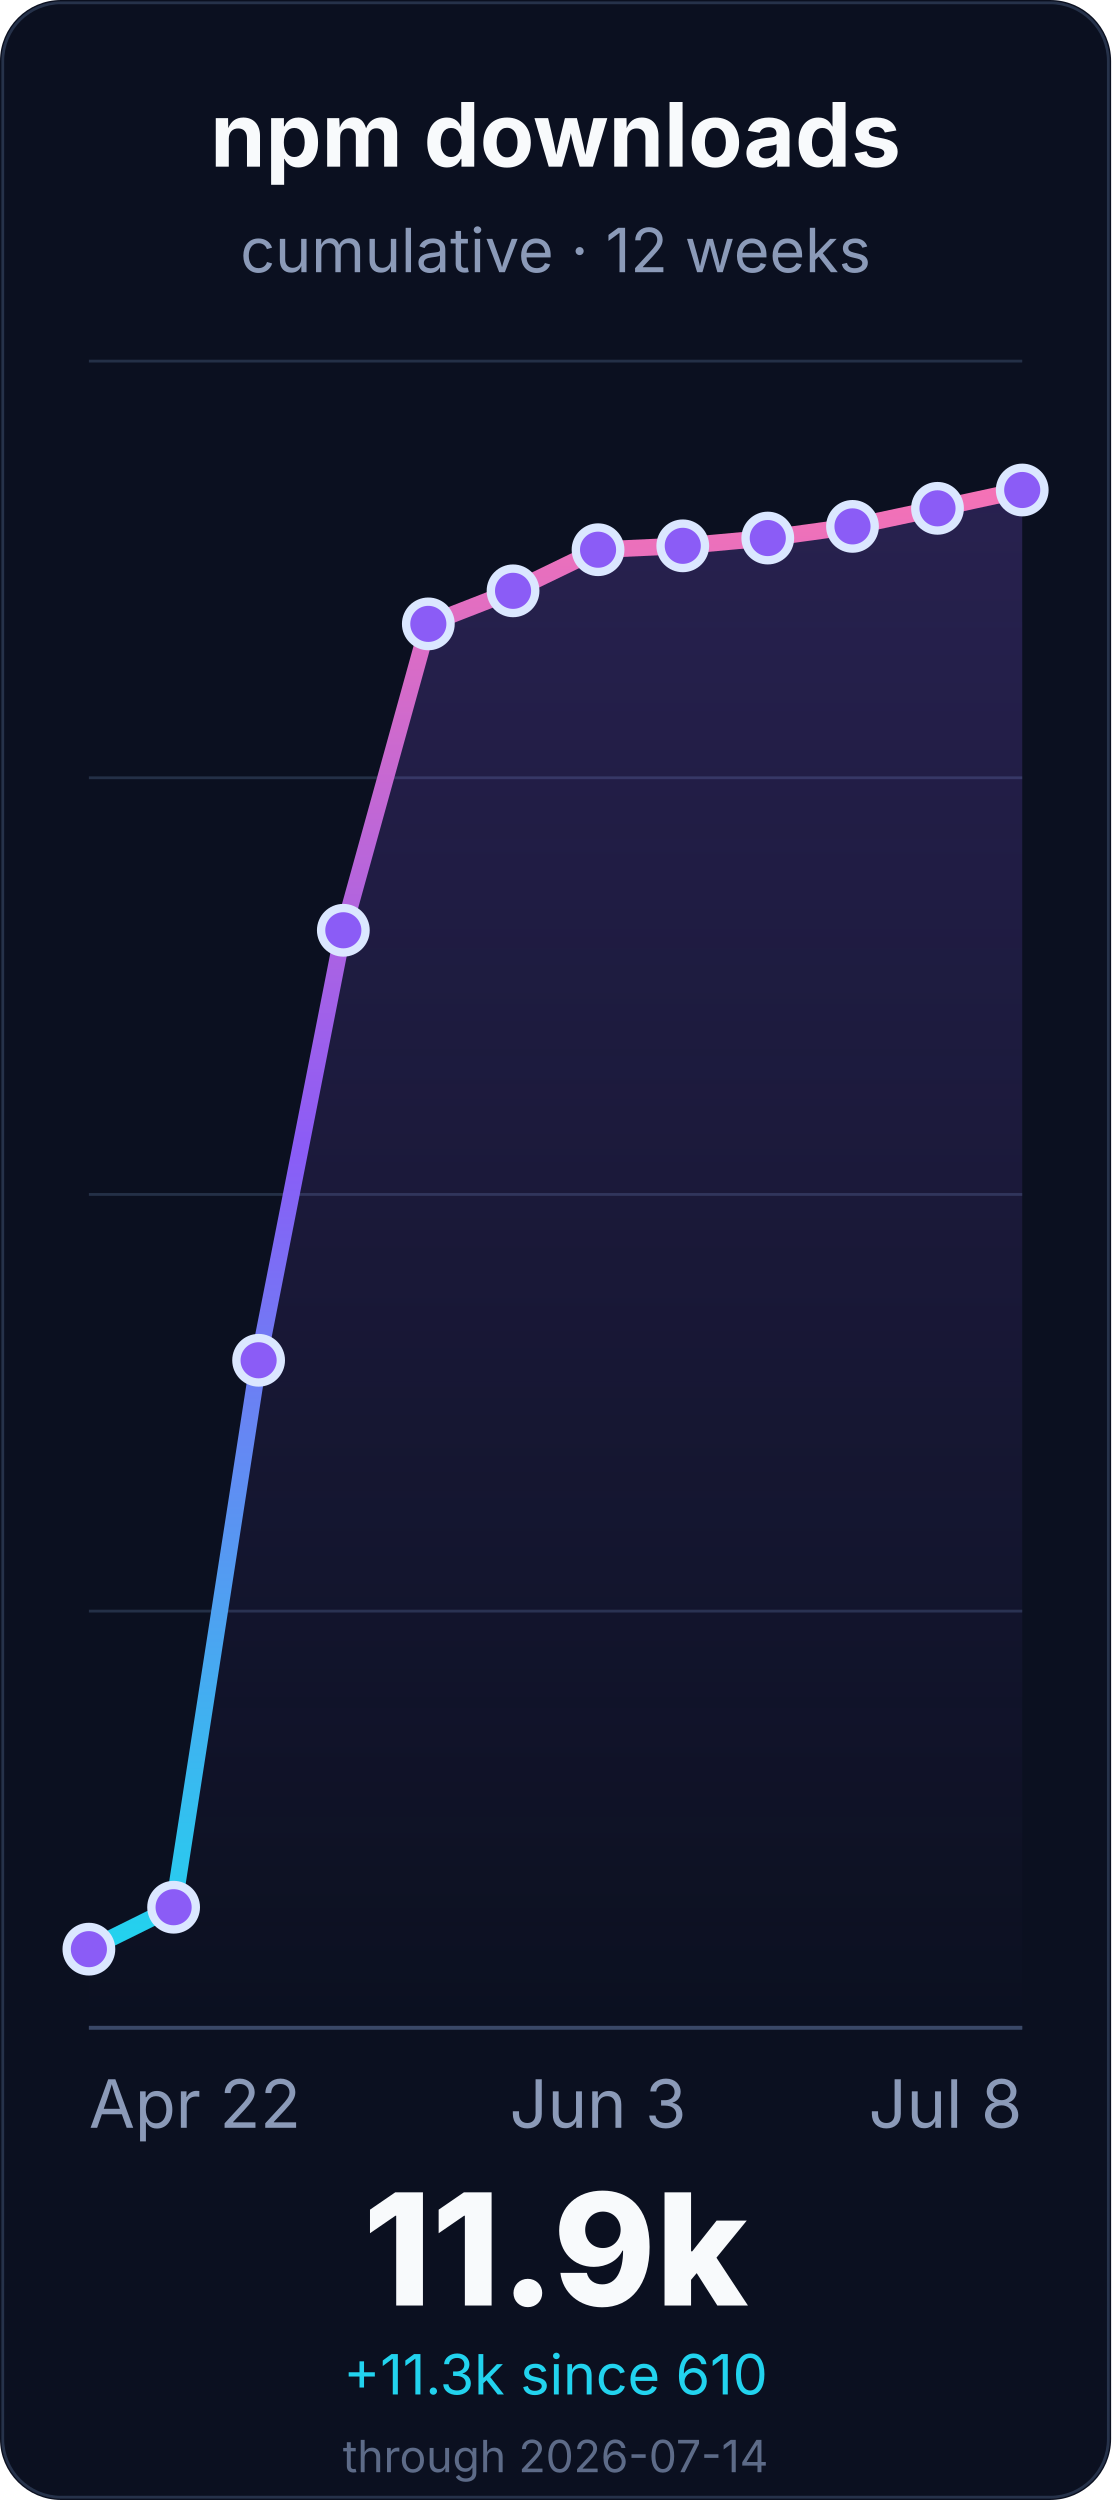
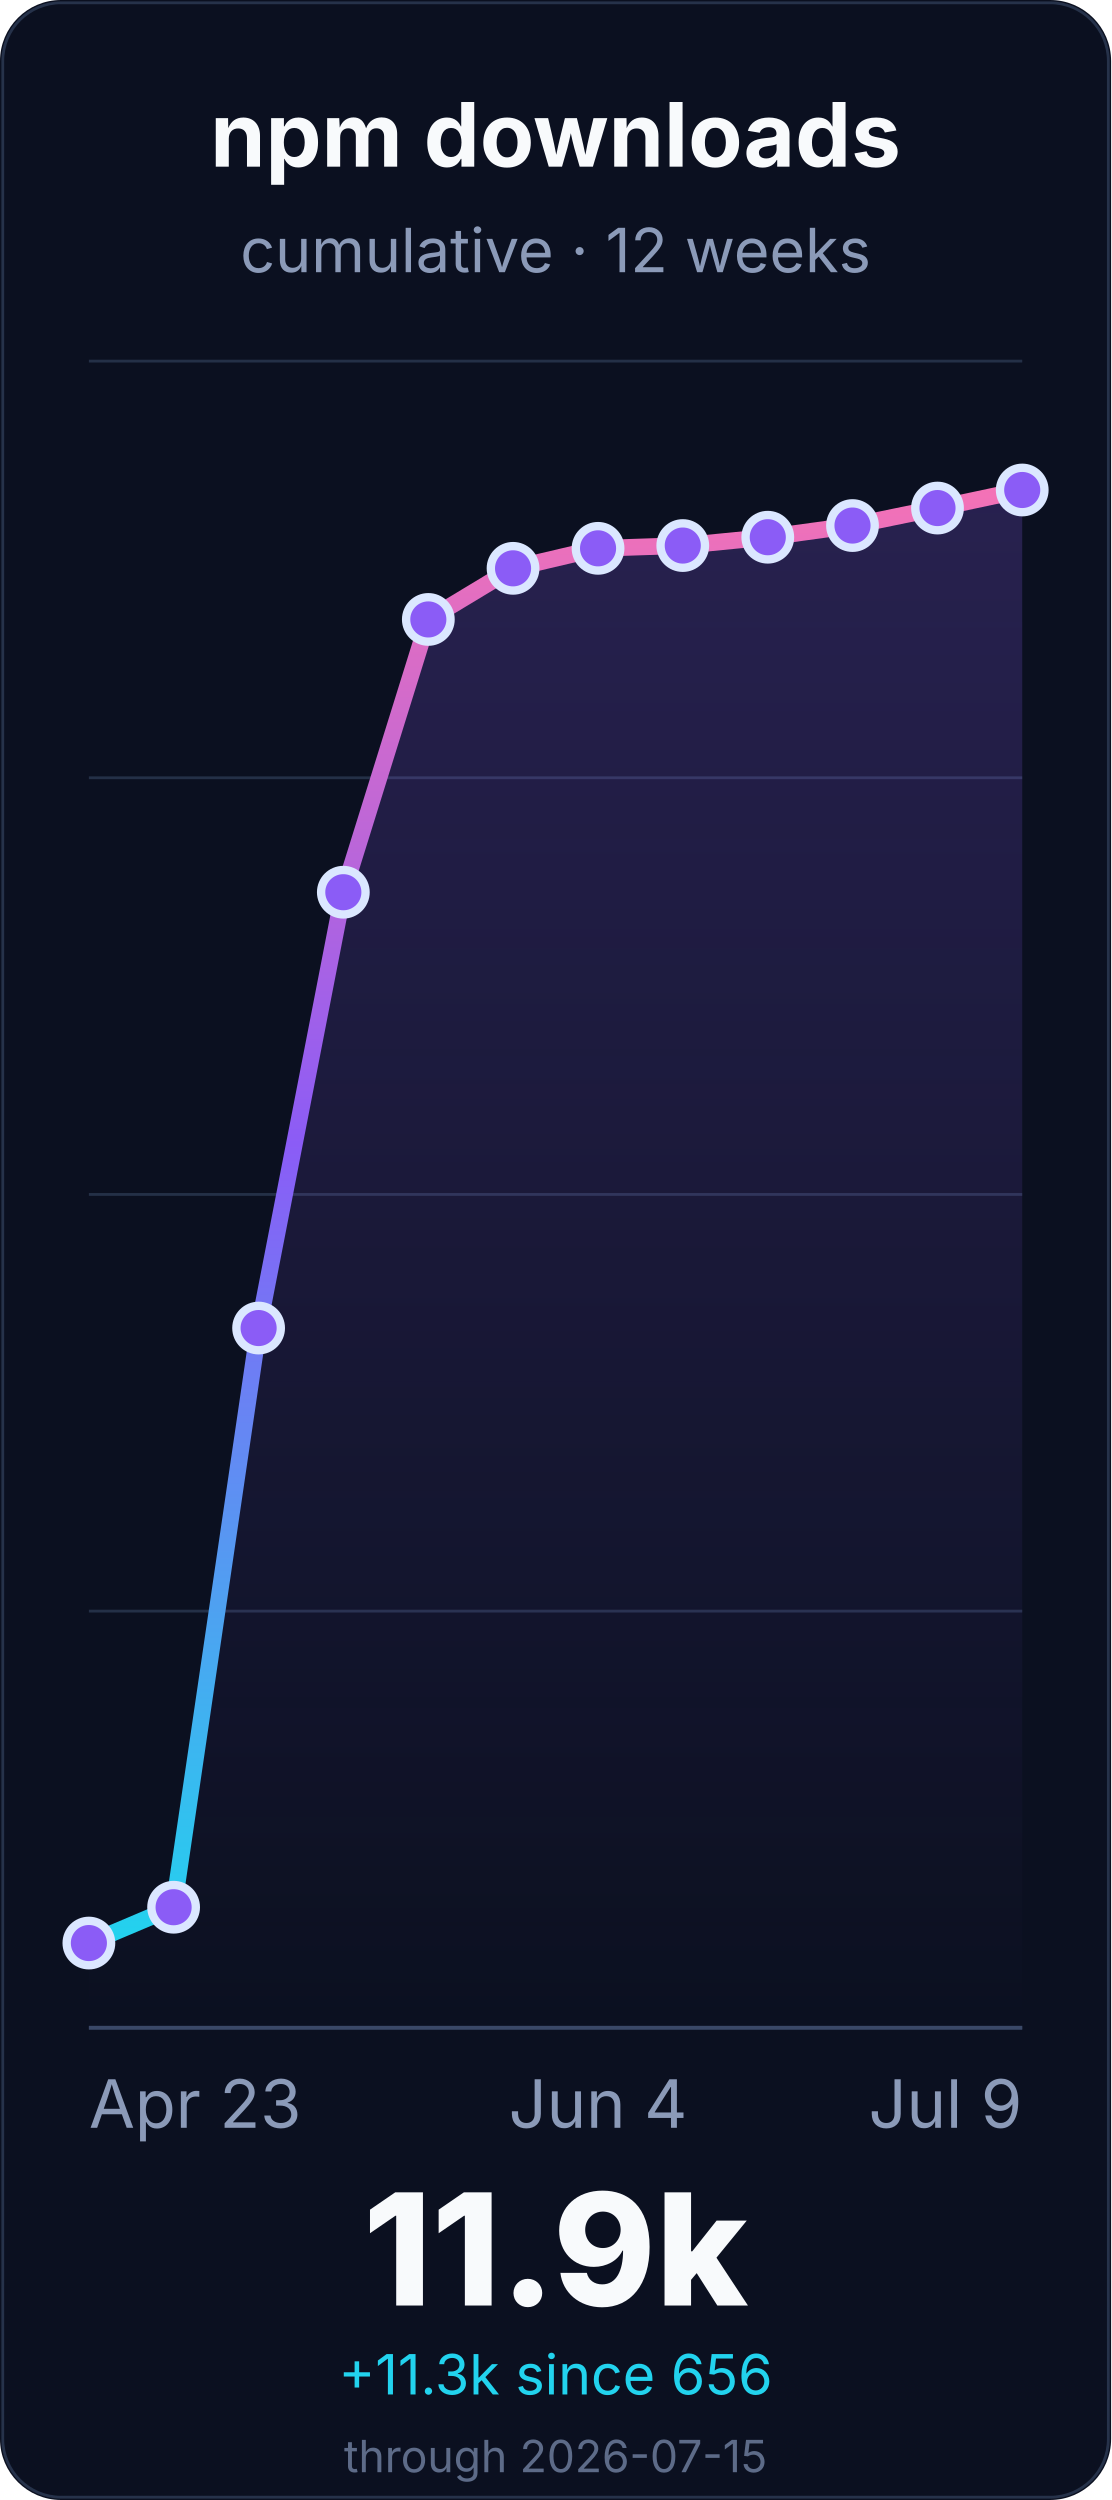
<svg xmlns="http://www.w3.org/2000/svg" width="400" height="900" viewBox="0 0 400 900" role="img" aria-labelledby="title desc">
  <defs>
    <linearGradient id="line" x1="0" x2="0" y1="1" y2="0">
      <stop offset="0%" stop-color="#22d3ee" />
      <stop offset="55%" stop-color="#8b5cf6" />
      <stop offset="100%" stop-color="#f472b6" />
    </linearGradient>
    <linearGradient id="fill" x1="0" x2="0" y1="0" y2="1">
      <stop offset="0%" stop-color="#8b5cf6" stop-opacity="0.22" />
      <stop offset="100%" stop-color="#8b5cf6" stop-opacity="0" />
    </linearGradient>
  </defs>
  <rect width="400" height="900" rx="22" fill="#0b1020" />
  <rect x="1" y="1" width="398" height="898" rx="21" fill="none" stroke="#26324a" />
  <g font-family="Inter, ui-sans-serif, system-ui, -apple-system, BlinkMacSystemFont, Segoe UI, sans-serif">
    <text x="200.0" y="60" font-size="32" font-weight="700" fill="#f8fafc" text-anchor="middle">npm downloads</text>
    <text x="200.0" y="98" font-size="22" fill="#8b9ab8" text-anchor="middle">cumulative · 12 weeks</text>
    <line x1="32" y1="730.0" x2="368" y2="730.0" stroke="#243047" stroke-width="1" />
    <line x1="32" y1="580.0" x2="368" y2="580.0" stroke="#243047" stroke-width="1" />
    <line x1="32" y1="430.0" x2="368" y2="430.0" stroke="#243047" stroke-width="1" />
    <line x1="32" y1="280.0" x2="368" y2="280.0" stroke="#243047" stroke-width="1" />
    <line x1="32" y1="130.0" x2="368" y2="130.0" stroke="#243047" stroke-width="1" />
    <line x1="32" y1="730.0" x2="368" y2="730.0" stroke="#3a4867" stroke-width="1.4" />
-     <path d="M 32.0 701.7 L 62.5 686.6 L 93.1 489.7 L 123.6 334.9 L 154.2 224.6 L 184.7 212.7 L 215.3 197.9 L 245.8 196.5 L 276.4 193.7 L 306.9 189.5 L 337.5 183.0 L 368.0 176.4 L 368.0 730.0 L 32.0 730.0 Z" fill="url(#fill)" />
-     <path d="M 32.0 701.7 L 62.5 686.6 L 93.1 489.7 L 123.6 334.9 L 154.2 224.6 L 184.7 212.7 L 215.3 197.9 L 245.8 196.5 L 276.4 193.7 L 306.9 189.5 L 337.5 183.0 L 368.0 176.4" fill="none" stroke="url(#line)" stroke-width="6" stroke-linecap="round" stroke-linejoin="round" />
-     <circle cx="32.0" cy="701.7" r="8" fill="#8b5cf6" stroke="#dbe7ff" stroke-width="3" />
+     <path d="M 32.0 699.5 L 62.5 686.6 L 93.1 478.1 L 123.6 321.2 L 154.2 223.0 L 184.7 204.6 L 215.3 197.4 L 245.8 196.4 L 276.4 193.4 L 306.9 189.2 L 337.5 182.9 L 368.0 176.4 L 368.0 730.0 L 32.0 730.0 Z" fill="url(#fill)" />
+     <path d="M 32.0 699.5 L 62.5 686.6 L 93.1 478.1 L 123.6 321.2 L 154.2 223.0 L 184.7 204.6 L 215.3 197.4 L 245.8 196.4 L 276.4 193.4 L 306.9 189.2 L 337.5 182.9 L 368.0 176.4" fill="none" stroke="url(#line)" stroke-width="6" stroke-linecap="round" stroke-linejoin="round" />
+     <circle cx="32.0" cy="699.5" r="8" fill="#8b5cf6" stroke="#dbe7ff" stroke-width="3" />
    <circle cx="62.5" cy="686.6" r="8" fill="#8b5cf6" stroke="#dbe7ff" stroke-width="3" />
-     <circle cx="93.1" cy="489.7" r="8" fill="#8b5cf6" stroke="#dbe7ff" stroke-width="3" />
-     <circle cx="123.6" cy="334.9" r="8" fill="#8b5cf6" stroke="#dbe7ff" stroke-width="3" />
-     <circle cx="154.2" cy="224.6" r="8" fill="#8b5cf6" stroke="#dbe7ff" stroke-width="3" />
-     <circle cx="184.7" cy="212.7" r="8" fill="#8b5cf6" stroke="#dbe7ff" stroke-width="3" />
-     <circle cx="215.3" cy="197.9" r="8" fill="#8b5cf6" stroke="#dbe7ff" stroke-width="3" />
-     <circle cx="245.8" cy="196.5" r="8" fill="#8b5cf6" stroke="#dbe7ff" stroke-width="3" />
-     <circle cx="276.4" cy="193.7" r="8" fill="#8b5cf6" stroke="#dbe7ff" stroke-width="3" />
-     <circle cx="306.9" cy="189.5" r="8" fill="#8b5cf6" stroke="#dbe7ff" stroke-width="3" />
-     <circle cx="337.5" cy="183.0" r="8" fill="#8b5cf6" stroke="#dbe7ff" stroke-width="3" />
+     <circle cx="93.1" cy="478.1" r="8" fill="#8b5cf6" stroke="#dbe7ff" stroke-width="3" />
+     <circle cx="123.6" cy="321.2" r="8" fill="#8b5cf6" stroke="#dbe7ff" stroke-width="3" />
+     <circle cx="154.2" cy="223.0" r="8" fill="#8b5cf6" stroke="#dbe7ff" stroke-width="3" />
+     <circle cx="184.7" cy="204.6" r="8" fill="#8b5cf6" stroke="#dbe7ff" stroke-width="3" />
+     <circle cx="215.3" cy="197.4" r="8" fill="#8b5cf6" stroke="#dbe7ff" stroke-width="3" />
+     <circle cx="245.8" cy="196.4" r="8" fill="#8b5cf6" stroke="#dbe7ff" stroke-width="3" />
+     <circle cx="276.4" cy="193.4" r="8" fill="#8b5cf6" stroke="#dbe7ff" stroke-width="3" />
+     <circle cx="306.9" cy="189.2" r="8" fill="#8b5cf6" stroke="#dbe7ff" stroke-width="3" />
+     <circle cx="337.5" cy="182.9" r="8" fill="#8b5cf6" stroke="#dbe7ff" stroke-width="3" />
    <circle cx="368.0" cy="176.4" r="8" fill="#8b5cf6" stroke="#dbe7ff" stroke-width="3" />
-     <text x="32.0" y="766" font-size="24" fill="#8b9ab8" text-anchor="start">Apr 22</text>
-     <text x="215.273" y="766" font-size="24" fill="#8b9ab8" text-anchor="middle">Jun 3</text>
-     <text x="368.0" y="766" font-size="24" fill="#8b9ab8" text-anchor="end">Jul 8</text>
+     <text x="32.0" y="766" font-size="24" fill="#8b9ab8" text-anchor="start">Apr 23</text>
+     <text x="215.273" y="766" font-size="24" fill="#8b9ab8" text-anchor="middle">Jun 4</text>
+     <text x="368.0" y="766" font-size="24" fill="#8b9ab8" text-anchor="end">Jul 9</text>
    <text x="200.0" y="830" font-size="56" font-weight="800" fill="#f8fafc" text-anchor="middle">11.9k</text>
-     <text x="200.0" y="862" font-size="20" fill="#22d3ee" text-anchor="middle">+11.3k since 610</text>
-     <text x="200.0" y="890" font-size="16" fill="#5d6b88" text-anchor="middle">through 2026-07-14</text>
+     <text x="200.0" y="862" font-size="20" fill="#22d3ee" text-anchor="middle">+11.3k since 656</text>
+     <text x="200.0" y="890" font-size="16" fill="#5d6b88" text-anchor="middle">through 2026-07-15</text>
  </g>
</svg>
